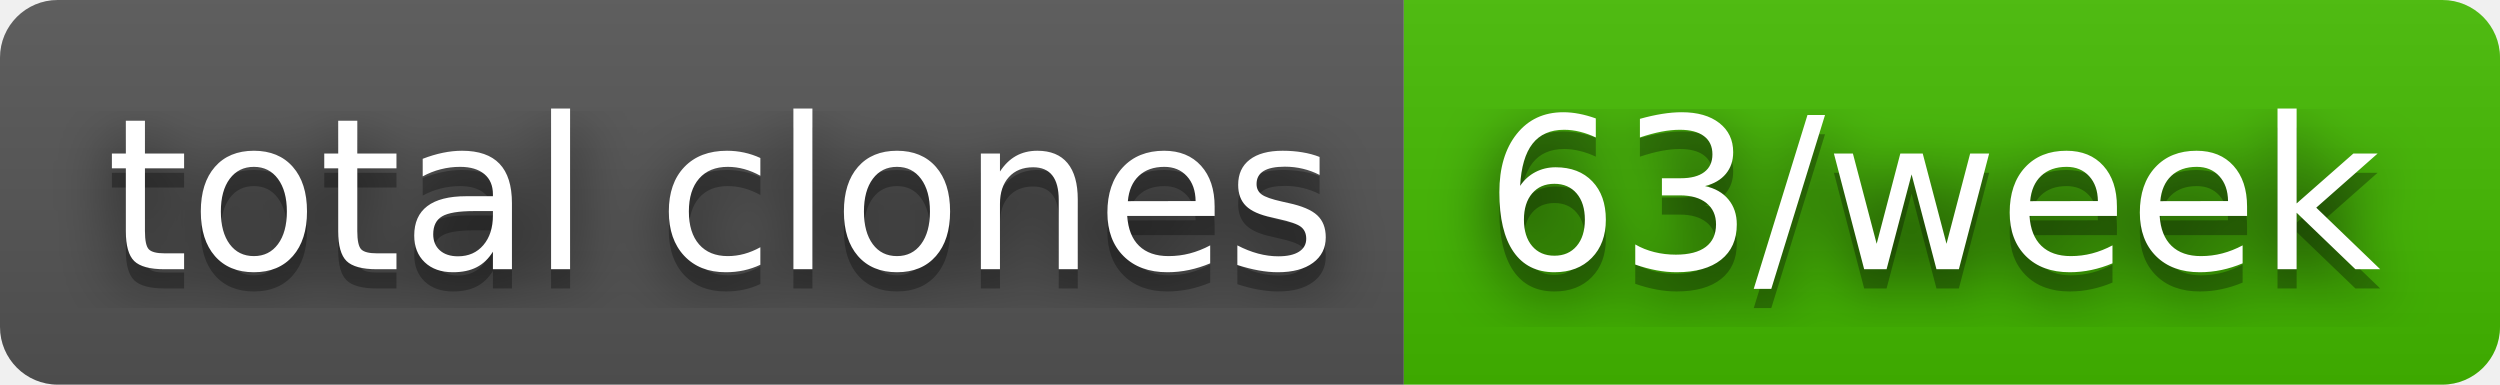
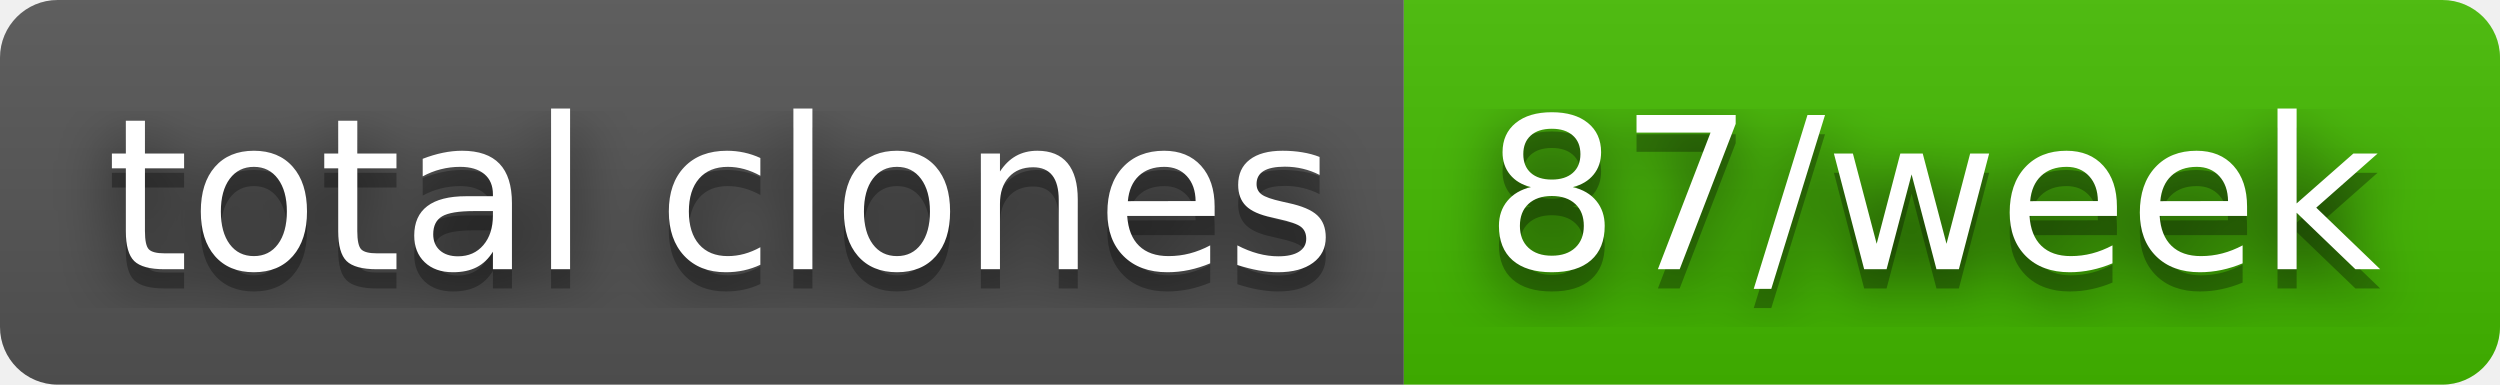
- <svg xmlns="http://www.w3.org/2000/svg" width="130" height="20" role="img" aria-label="total clones: 63/week">
+ <svg xmlns="http://www.w3.org/2000/svg" width="130" height="20" role="img" aria-label="total clones: 87/week">
  <filter id="blur">
    <feGaussianBlur stdDeviation="16" />
  </filter>
  <linearGradient id="s" x2="0" y2="100%">
    <stop offset="0" stop-color="#bbb" stop-opacity=".1" />
    <stop offset="1" stop-opacity=".1" />
  </linearGradient>
  <clipPath id="r">
    <rect width="130" height="20" rx="3" />
  </clipPath>
  <g clip-path="url(#r)">
    <rect width="73" height="20" fill="#555" />
    <rect x="73" width="57" height="20" fill="#4b0" />
    <rect width="130" height="20" fill="url(#s)" />
  </g>
  <g fill="#fff" text-anchor="middle" font-family="Verdana,Geneva,DejaVu Sans,sans-serif" text-rendering="geometricPrecision" font-size="110">
    <g transform="scale(.1)">
      <g aria-hidden="true" fill="#010101">
        <text x="375" y="150" fill-opacity=".8" filter="url(#blur)" textLength="630">total clones</text>
        <text x="375" y="150" fill-opacity=".3" textLength="630">total clones</text>
      </g>
      <text x="375" y="140" textLength="630">total clones</text>
    </g>
    <g transform="scale(.1)">
      <g aria-hidden="true" fill="#010101">
-         <text x="1005" y="150" fill-opacity=".8" filter="url(#blur)" textLength="470">63/week</text>
-         <text x="1005" y="150" fill-opacity=".3" textLength="470">63/week</text>
+         <text x="1005" y="150" fill-opacity=".8" filter="url(#blur)" textLength="470">87/week</text>
+         <text x="1005" y="150" fill-opacity=".3" textLength="470">87/week</text>
      </g>
-       <text x="1005" y="140" textLength="470">63/week</text>
+       <text x="1005" y="140" textLength="470">87/week</text>
    </g>
  </g>
</svg>
